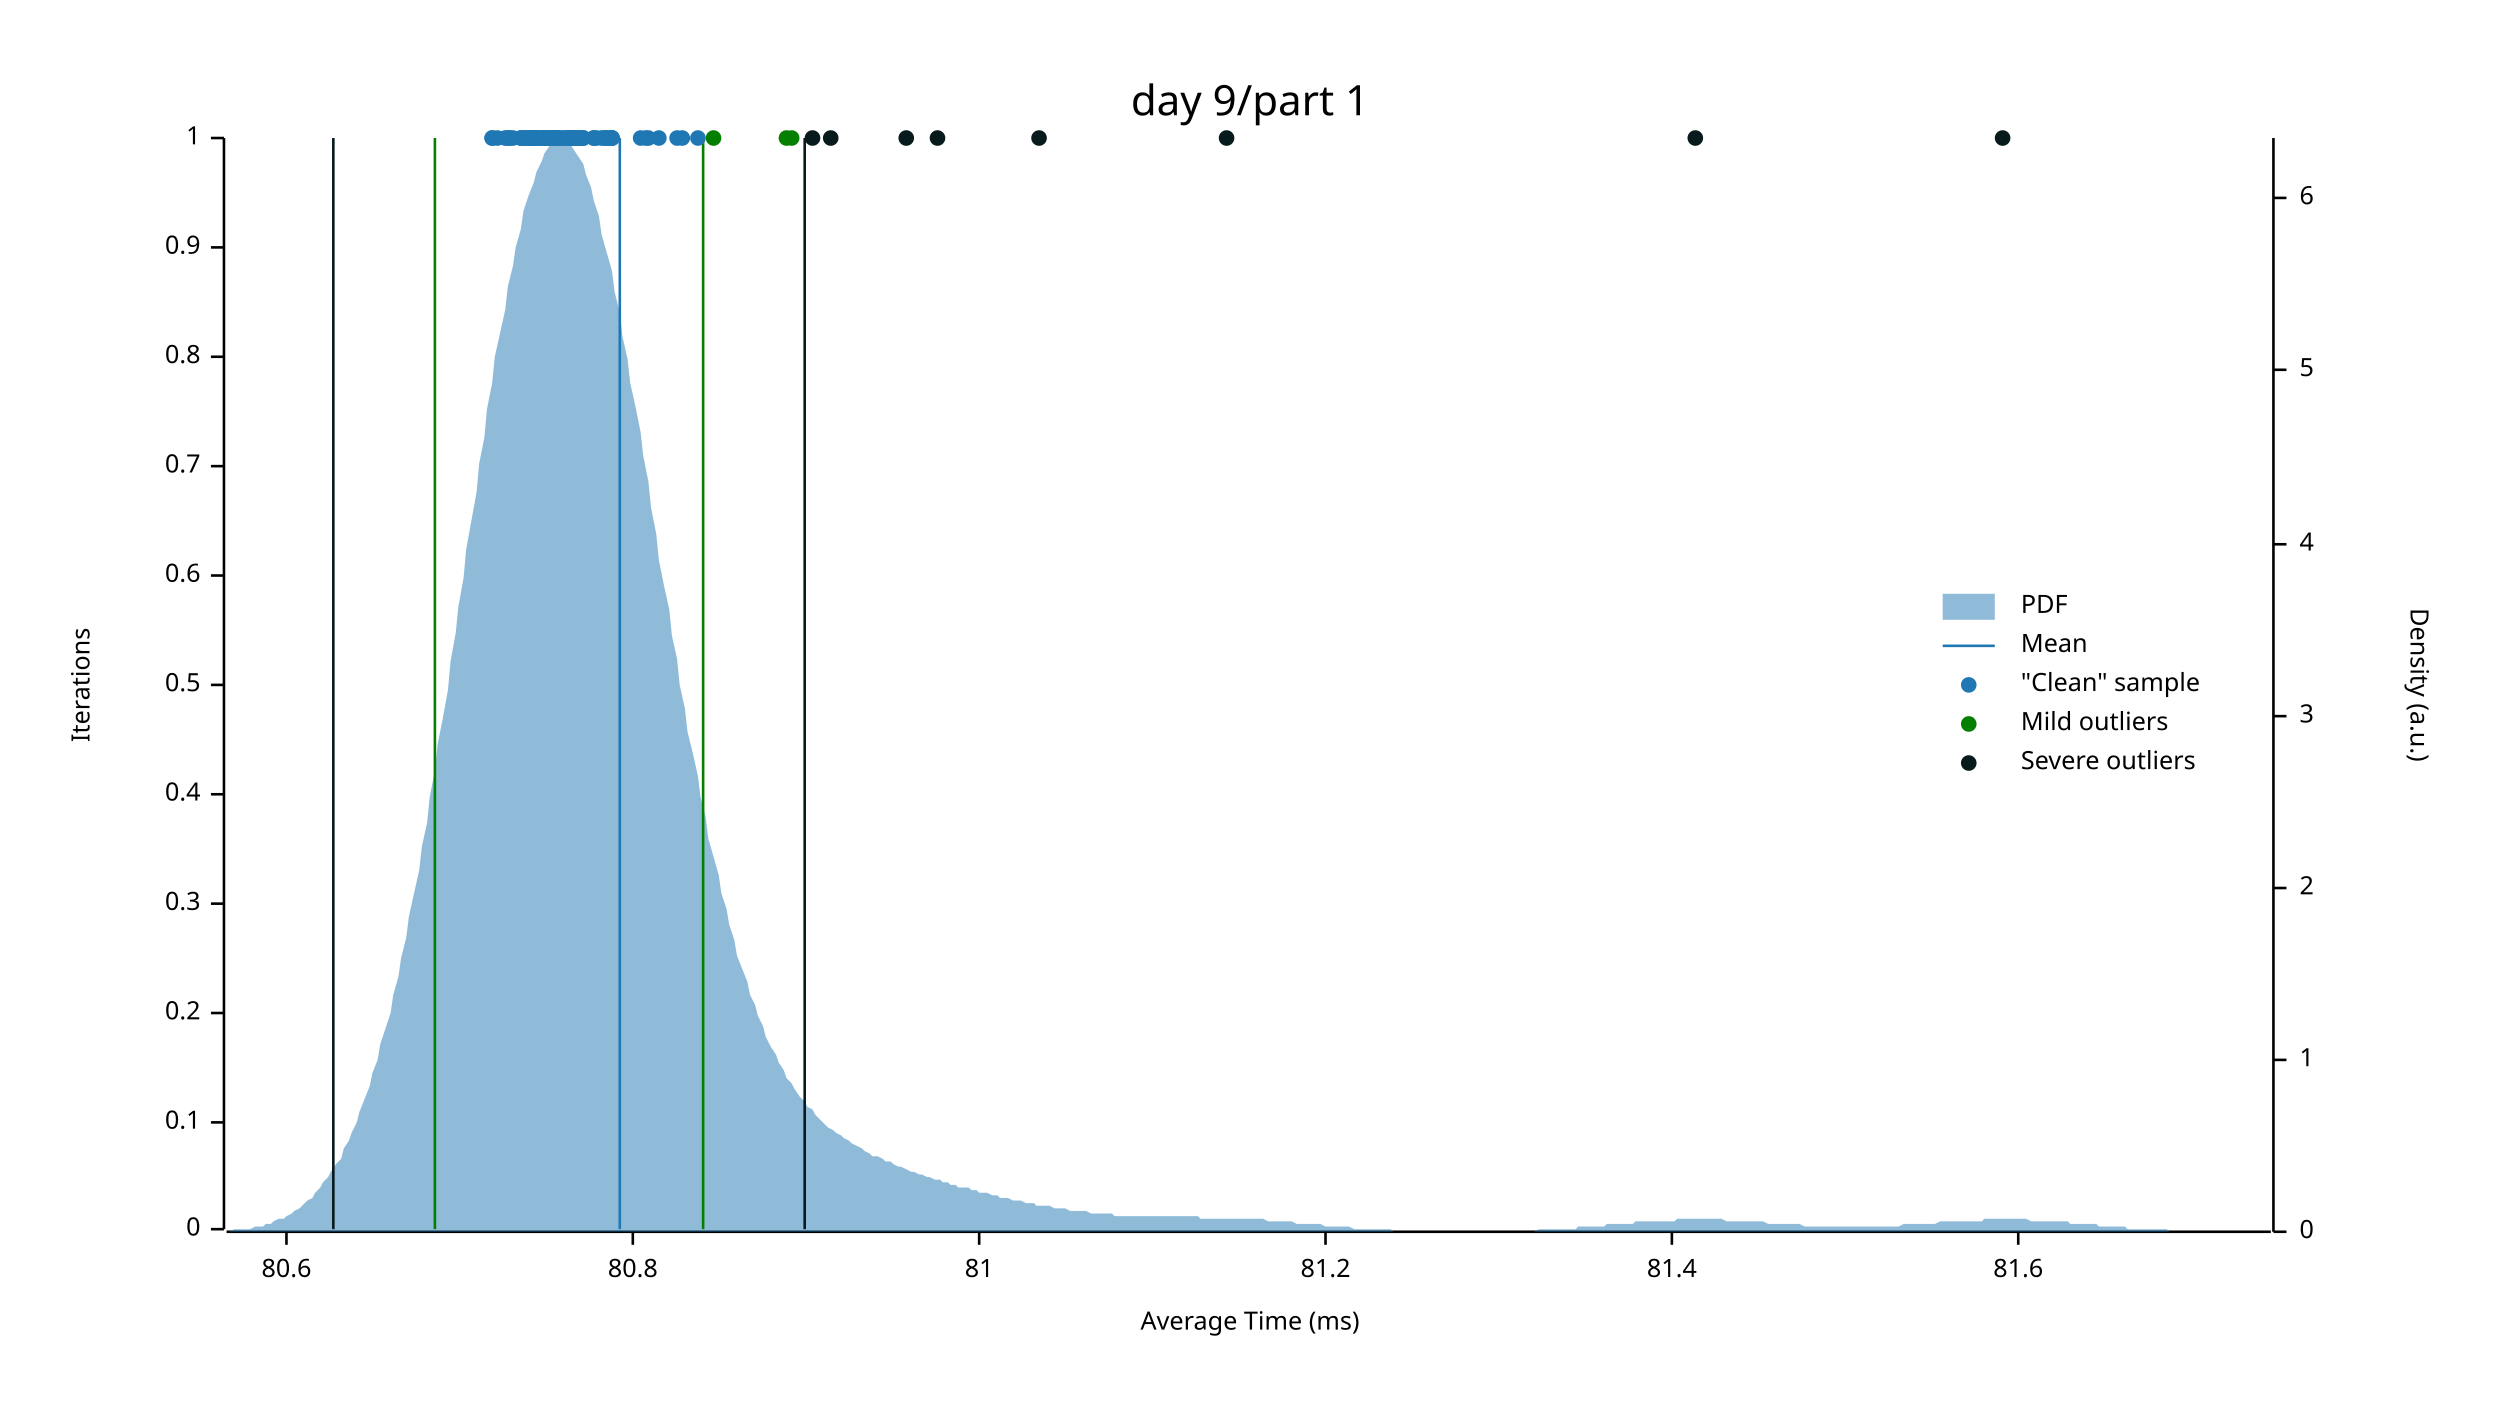
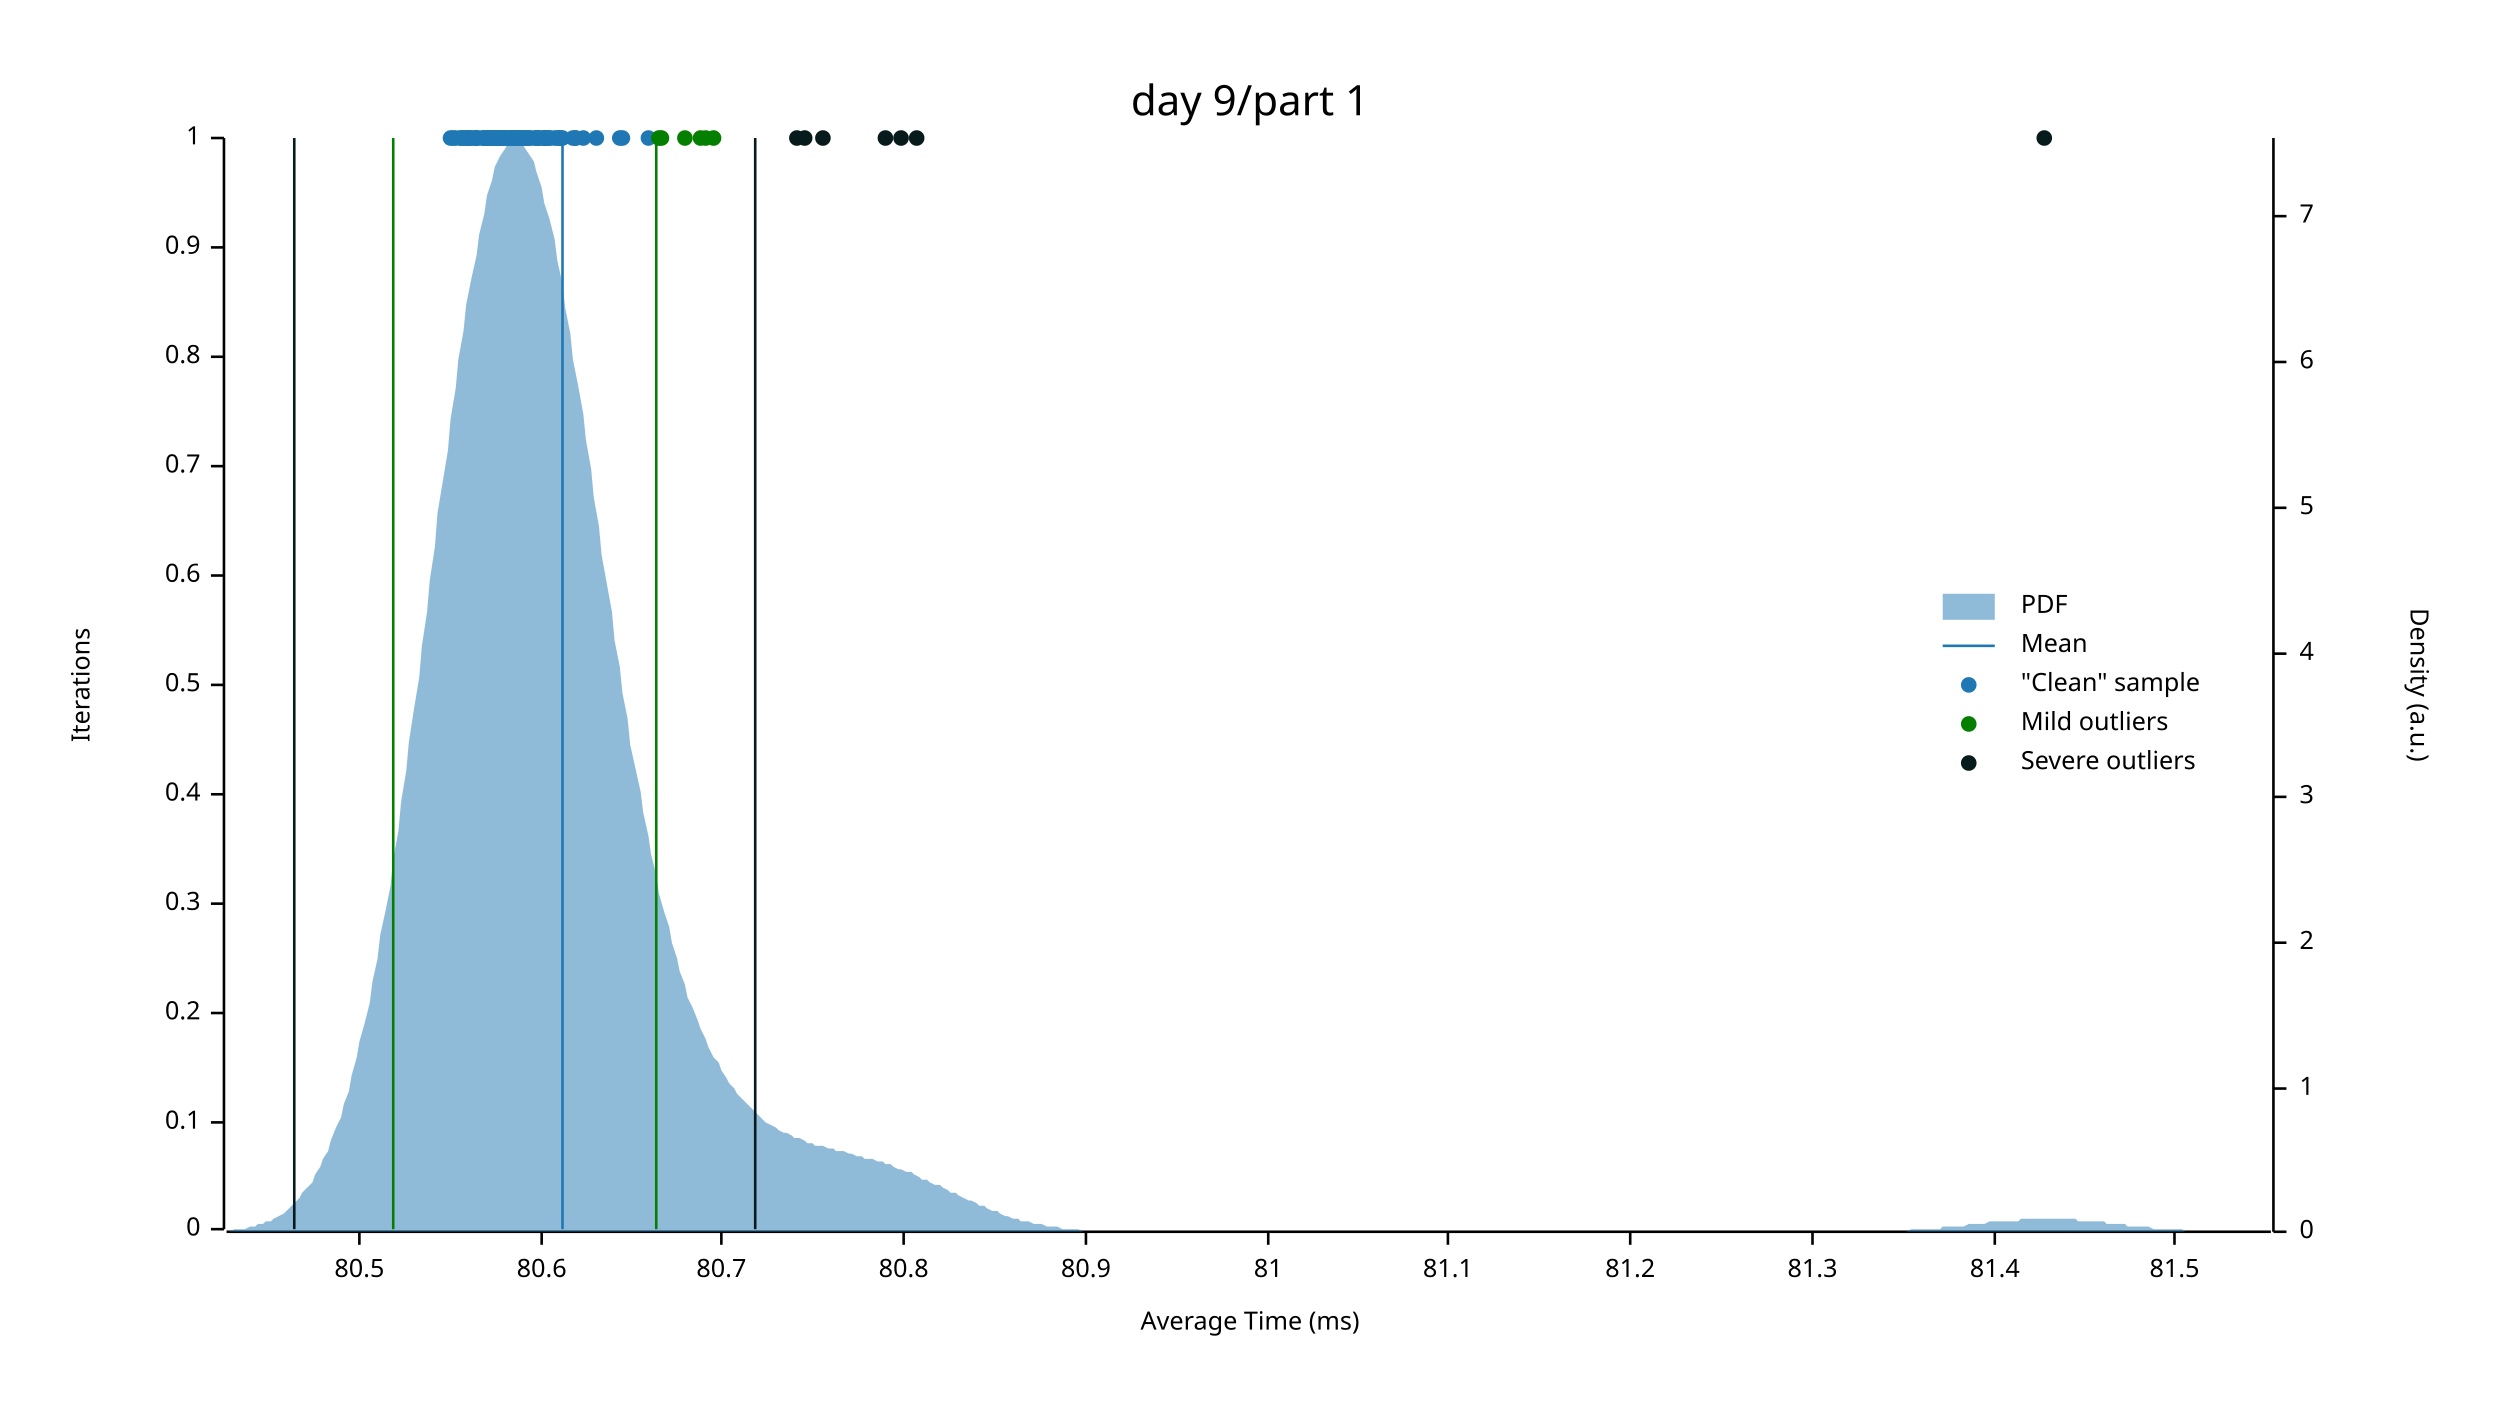
<svg xmlns="http://www.w3.org/2000/svg" width="960" height="540" viewBox="0 0 960 540">
  <text x="480" y="32" dy="0.76em" text-anchor="middle" font-family="sans-serif" font-size="16.129" opacity="1" fill="#000000">
day 9/part 1
</text>
  <text x="27" y="263" dy="0.76em" text-anchor="middle" font-family="sans-serif" font-size="9.677" opacity="1" fill="#000000" transform="rotate(270, 27, 263)">
Iterations
</text>
  <text x="480" y="513" dy="-0.5ex" text-anchor="middle" font-family="sans-serif" font-size="9.677" opacity="1" fill="#000000">
Average Time (ms)
</text>
  <polyline fill="none" opacity="1" stroke="#000000" stroke-width="1" points="86,53 86,472 " />
  <text x="77" y="472" dy="0.5ex" text-anchor="end" font-family="sans-serif" font-size="9.677" opacity="1" fill="#000000">
0
</text>
  <polyline fill="none" opacity="1" stroke="#000000" stroke-width="1" points="81,472 86,472 " />
  <text x="77" y="431" dy="0.5ex" text-anchor="end" font-family="sans-serif" font-size="9.677" opacity="1" fill="#000000">
0.1
</text>
  <polyline fill="none" opacity="1" stroke="#000000" stroke-width="1" points="81,431 86,431 " />
  <text x="77" y="389" dy="0.5ex" text-anchor="end" font-family="sans-serif" font-size="9.677" opacity="1" fill="#000000">
0.2
</text>
  <polyline fill="none" opacity="1" stroke="#000000" stroke-width="1" points="81,389 86,389 " />
  <text x="77" y="347" dy="0.5ex" text-anchor="end" font-family="sans-serif" font-size="9.677" opacity="1" fill="#000000">
0.3
</text>
  <polyline fill="none" opacity="1" stroke="#000000" stroke-width="1" points="81,347 86,347 " />
  <text x="77" y="305" dy="0.5ex" text-anchor="end" font-family="sans-serif" font-size="9.677" opacity="1" fill="#000000">
0.4
</text>
  <polyline fill="none" opacity="1" stroke="#000000" stroke-width="1" points="81,305 86,305 " />
  <text x="77" y="263" dy="0.5ex" text-anchor="end" font-family="sans-serif" font-size="9.677" opacity="1" fill="#000000">
0.5
</text>
  <polyline fill="none" opacity="1" stroke="#000000" stroke-width="1" points="81,263 86,263 " />
  <text x="77" y="221" dy="0.5ex" text-anchor="end" font-family="sans-serif" font-size="9.677" opacity="1" fill="#000000">
0.6
</text>
  <polyline fill="none" opacity="1" stroke="#000000" stroke-width="1" points="81,221 86,221 " />
  <text x="77" y="179" dy="0.5ex" text-anchor="end" font-family="sans-serif" font-size="9.677" opacity="1" fill="#000000">
0.7
</text>
  <polyline fill="none" opacity="1" stroke="#000000" stroke-width="1" points="81,179 86,179 " />
  <text x="77" y="137" dy="0.5ex" text-anchor="end" font-family="sans-serif" font-size="9.677" opacity="1" fill="#000000">
0.8
</text>
  <polyline fill="none" opacity="1" stroke="#000000" stroke-width="1" points="81,137 86,137 " />
  <text x="77" y="95" dy="0.5ex" text-anchor="end" font-family="sans-serif" font-size="9.677" opacity="1" fill="#000000">
0.9
</text>
  <polyline fill="none" opacity="1" stroke="#000000" stroke-width="1" points="81,95 86,95 " />
  <text x="77" y="53" dy="0.5ex" text-anchor="end" font-family="sans-serif" font-size="9.677" opacity="1" fill="#000000">
1
</text>
  <polyline fill="none" opacity="1" stroke="#000000" stroke-width="1" points="81,53 86,53 " />
  <polyline fill="none" opacity="1" stroke="#000000" stroke-width="1" points="87,473 872,473 " />
-   <text x="110" y="483" dy="0.76em" text-anchor="middle" font-family="sans-serif" font-size="9.677" opacity="1" fill="#000000">
+   <text x="138" y="483" dy="0.76em" text-anchor="middle" font-family="sans-serif" font-size="9.677" opacity="1" fill="#000000">
+ 80.5
+ </text>
+   <polyline fill="none" opacity="1" stroke="#000000" stroke-width="1" points="138,473 138,478 " />
+   <text x="208" y="483" dy="0.76em" text-anchor="middle" font-family="sans-serif" font-size="9.677" opacity="1" fill="#000000">
80.6
</text>
-   <polyline fill="none" opacity="1" stroke="#000000" stroke-width="1" points="110,473 110,478 " />
-   <text x="243" y="483" dy="0.76em" text-anchor="middle" font-family="sans-serif" font-size="9.677" opacity="1" fill="#000000">
+   <polyline fill="none" opacity="1" stroke="#000000" stroke-width="1" points="208,473 208,478 " />
+   <text x="277" y="483" dy="0.76em" text-anchor="middle" font-family="sans-serif" font-size="9.677" opacity="1" fill="#000000">
+ 80.7
+ </text>
+   <polyline fill="none" opacity="1" stroke="#000000" stroke-width="1" points="277,473 277,478 " />
+   <text x="347" y="483" dy="0.76em" text-anchor="middle" font-family="sans-serif" font-size="9.677" opacity="1" fill="#000000">
80.8
</text>
-   <polyline fill="none" opacity="1" stroke="#000000" stroke-width="1" points="243,473 243,478 " />
-   <text x="376" y="483" dy="0.76em" text-anchor="middle" font-family="sans-serif" font-size="9.677" opacity="1" fill="#000000">
+   <polyline fill="none" opacity="1" stroke="#000000" stroke-width="1" points="347,473 347,478 " />
+   <text x="417" y="483" dy="0.76em" text-anchor="middle" font-family="sans-serif" font-size="9.677" opacity="1" fill="#000000">
+ 80.9
+ </text>
+   <polyline fill="none" opacity="1" stroke="#000000" stroke-width="1" points="417,473 417,478 " />
+   <text x="487" y="483" dy="0.76em" text-anchor="middle" font-family="sans-serif" font-size="9.677" opacity="1" fill="#000000">
81
</text>
-   <polyline fill="none" opacity="1" stroke="#000000" stroke-width="1" points="376,473 376,478 " />
-   <text x="509" y="483" dy="0.76em" text-anchor="middle" font-family="sans-serif" font-size="9.677" opacity="1" fill="#000000">
+   <polyline fill="none" opacity="1" stroke="#000000" stroke-width="1" points="487,473 487,478 " />
+   <text x="556" y="483" dy="0.76em" text-anchor="middle" font-family="sans-serif" font-size="9.677" opacity="1" fill="#000000">
+ 81.1
+ </text>
+   <polyline fill="none" opacity="1" stroke="#000000" stroke-width="1" points="556,473 556,478 " />
+   <text x="626" y="483" dy="0.76em" text-anchor="middle" font-family="sans-serif" font-size="9.677" opacity="1" fill="#000000">
81.2
</text>
-   <polyline fill="none" opacity="1" stroke="#000000" stroke-width="1" points="509,473 509,478 " />
-   <text x="642" y="483" dy="0.76em" text-anchor="middle" font-family="sans-serif" font-size="9.677" opacity="1" fill="#000000">
+   <polyline fill="none" opacity="1" stroke="#000000" stroke-width="1" points="626,473 626,478 " />
+   <text x="696" y="483" dy="0.76em" text-anchor="middle" font-family="sans-serif" font-size="9.677" opacity="1" fill="#000000">
+ 81.3
+ </text>
+   <polyline fill="none" opacity="1" stroke="#000000" stroke-width="1" points="696,473 696,478 " />
+   <text x="766" y="483" dy="0.76em" text-anchor="middle" font-family="sans-serif" font-size="9.677" opacity="1" fill="#000000">
81.4
</text>
-   <polyline fill="none" opacity="1" stroke="#000000" stroke-width="1" points="642,473 642,478 " />
-   <text x="775" y="483" dy="0.76em" text-anchor="middle" font-family="sans-serif" font-size="9.677" opacity="1" fill="#000000">
- 81.6
- </text>
-   <polyline fill="none" opacity="1" stroke="#000000" stroke-width="1" points="775,473 775,478 " />
+   <polyline fill="none" opacity="1" stroke="#000000" stroke-width="1" points="766,473 766,478 " />
+   <text x="835" y="483" dy="0.76em" text-anchor="middle" font-family="sans-serif" font-size="9.677" opacity="1" fill="#000000">
+ 81.5
+ </text>
+   <polyline fill="none" opacity="1" stroke="#000000" stroke-width="1" points="835,473 835,478 " />
  <text x="933" y="263" dy="0.76em" text-anchor="middle" font-family="sans-serif" font-size="9.677" opacity="1" fill="#000000" transform="rotate(90, 933, 263)">
Density (a.u.)
</text>
  <polyline fill="none" opacity="1" stroke="#000000" stroke-width="1" points="873,53 873,473 " />
  <text x="883" y="473" dy="0.5ex" text-anchor="start" font-family="sans-serif" font-size="9.677" opacity="1" fill="#000000">
0
</text>
  <polyline fill="none" opacity="1" stroke="#000000" stroke-width="1" points="873,473 878,473 " />
-   <text x="883" y="407" dy="0.5ex" text-anchor="start" font-family="sans-serif" font-size="9.677" opacity="1" fill="#000000">
+   <text x="883" y="418" dy="0.5ex" text-anchor="start" font-family="sans-serif" font-size="9.677" opacity="1" fill="#000000">
1
</text>
-   <polyline fill="none" opacity="1" stroke="#000000" stroke-width="1" points="873,407 878,407 " />
-   <text x="883" y="341" dy="0.5ex" text-anchor="start" font-family="sans-serif" font-size="9.677" opacity="1" fill="#000000">
+   <polyline fill="none" opacity="1" stroke="#000000" stroke-width="1" points="873,418 878,418 " />
+   <text x="883" y="362" dy="0.5ex" text-anchor="start" font-family="sans-serif" font-size="9.677" opacity="1" fill="#000000">
2
</text>
-   <polyline fill="none" opacity="1" stroke="#000000" stroke-width="1" points="873,341 878,341 " />
-   <text x="883" y="275" dy="0.5ex" text-anchor="start" font-family="sans-serif" font-size="9.677" opacity="1" fill="#000000">
+   <polyline fill="none" opacity="1" stroke="#000000" stroke-width="1" points="873,362 878,362 " />
+   <text x="883" y="306" dy="0.5ex" text-anchor="start" font-family="sans-serif" font-size="9.677" opacity="1" fill="#000000">
3
</text>
-   <polyline fill="none" opacity="1" stroke="#000000" stroke-width="1" points="873,275 878,275 " />
-   <text x="883" y="209" dy="0.5ex" text-anchor="start" font-family="sans-serif" font-size="9.677" opacity="1" fill="#000000">
+   <polyline fill="none" opacity="1" stroke="#000000" stroke-width="1" points="873,306 878,306 " />
+   <text x="883" y="251" dy="0.5ex" text-anchor="start" font-family="sans-serif" font-size="9.677" opacity="1" fill="#000000">
4
</text>
-   <polyline fill="none" opacity="1" stroke="#000000" stroke-width="1" points="873,209 878,209 " />
-   <text x="883" y="142" dy="0.5ex" text-anchor="start" font-family="sans-serif" font-size="9.677" opacity="1" fill="#000000">
+   <polyline fill="none" opacity="1" stroke="#000000" stroke-width="1" points="873,251 878,251 " />
+   <text x="883" y="195" dy="0.5ex" text-anchor="start" font-family="sans-serif" font-size="9.677" opacity="1" fill="#000000">
5
</text>
-   <polyline fill="none" opacity="1" stroke="#000000" stroke-width="1" points="873,142 878,142 " />
-   <text x="883" y="76" dy="0.5ex" text-anchor="start" font-family="sans-serif" font-size="9.677" opacity="1" fill="#000000">
+   <polyline fill="none" opacity="1" stroke="#000000" stroke-width="1" points="873,195 878,195 " />
+   <text x="883" y="139" dy="0.5ex" text-anchor="start" font-family="sans-serif" font-size="9.677" opacity="1" fill="#000000">
6
</text>
-   <polyline fill="none" opacity="1" stroke="#000000" stroke-width="1" points="873,76 878,76 " />
-   <polygon opacity="0.5" fill="#1F78B4" points="87,473 88,473 90,472 91,472 93,472 94,472 96,472 98,471 99,471 101,471 102,470 104,470 105,469 107,468 109,468 110,467 112,466 113,465 115,464 116,463 118,461 120,460 121,458 123,456 124,454 126,452 127,450 129,447 131,445 132,441 134,438 135,435 137,431 138,427 140,422 142,417 143,412 145,407 146,401 148,395 150,389 151,382 153,375 154,368 156,360 157,352 159,343 161,334 162,325 164,316 165,306 167,296 168,286 170,276 172,265 173,254 175,243 176,233 178,222 179,211 181,200 183,189 184,178 186,168 187,157 189,147 190,137 192,128 194,119 195,110 197,102 198,95 200,88 201,81 203,75 205,70 206,66 208,62 209,59 211,56 213,55 214,54 216,53 217,54 219,55 220,57 222,60 224,63 225,67 227,72 228,77 230,83 231,90 233,97 235,104 236,112 238,120 239,129 241,138 242,147 244,156 246,166 247,175 249,185 250,195 252,205 253,215 255,225 257,234 258,244 260,253 261,263 263,272 264,281 266,289 268,298 269,306 271,314 272,322 274,329 276,336 277,343 279,349 280,355 282,361 283,367 285,372 287,377 288,382 290,386 291,390 293,394 294,398 296,402 298,405 299,408 301,411 302,414 304,416 305,418 307,421 309,423 310,425 312,426 313,428 315,430 316,431 318,433 320,434 321,435 323,436 324,437 326,438 327,439 329,440 331,441 332,442 334,443 335,444 337,444 339,445 340,446 342,446 343,447 345,448 346,448 348,449 350,450 351,450 353,451 354,451 356,452 357,452 359,453 361,453 362,454 364,454 365,455 367,455 368,456 370,456 372,456 373,457 375,457 376,458 378,458 379,458 381,459 383,459 384,460 386,460 387,460 389,461 391,461 392,461 394,462 395,462 397,462 398,463 400,463 402,463 403,463 405,464 406,464 408,464 409,464 411,465 413,465 414,465 416,465 417,465 419,466 420,466 422,466 424,466 425,466 427,466 428,467 430,467 431,467 433,467 435,467 436,467 438,467 439,467 441,467 442,467 444,467 446,467 447,467 449,467 450,467 452,467 454,467 455,467 457,467 458,467 460,467 461,468 463,468 465,468 466,468 468,468 469,468 471,468 472,468 474,468 476,468 477,468 479,468 480,468 482,468 483,468 485,468 487,469 488,469 490,469 491,469 493,469 494,469 496,469 498,470 499,470 501,470 502,470 504,470 505,470 507,470 509,471 510,471 512,471 513,471 515,471 517,471 518,471 520,472 521,472 523,472 524,472 526,472 528,472 529,472 531,472 532,472 534,472 535,473 537,473 539,473 540,473 542,473 543,473 545,473 546,473 548,473 550,473 551,473 553,473 554,473 556,473 557,473 559,473 561,473 562,473 564,473 565,473 567,473 568,473 570,473 572,473 573,473 575,473 576,473 578,473 580,473 581,473 583,473 584,473 586,473 587,473 589,473 591,472 592,472 594,472 595,472 597,472 598,472 600,472 602,472 603,472 605,472 606,471 608,471 609,471 611,471 613,471 614,471 616,471 617,470 619,470 620,470 622,470 624,470 625,470 627,470 628,469 630,469 632,469 633,469 635,469 636,469 638,469 639,469 641,469 643,469 644,468 646,468 647,468 649,468 650,468 652,468 654,468 655,468 657,468 658,468 660,468 661,468 663,469 665,469 666,469 668,469 669,469 671,469 672,469 674,469 676,469 677,469 679,470 680,470 682,470 683,470 685,470 687,470 688,470 690,470 691,470 693,471 695,471 696,471 698,471 699,471 701,471 702,471 704,471 706,471 707,471 709,471 710,471 712,471 713,471 715,471 717,471 718,471 720,471 721,471 723,471 724,471 726,471 728,471 729,471 731,470 732,470 734,470 735,470 737,470 739,470 740,470 742,470 743,470 745,469 746,469 748,469 750,469 751,469 753,469 754,469 756,469 758,469 759,469 761,469 762,468 764,468 765,468 767,468 769,468 770,468 772,468 773,468 775,468 776,468 778,468 780,469 781,469 783,469 784,469 786,469 787,469 789,469 791,469 792,469 794,469 795,470 797,470 798,470 800,470 802,470 803,470 805,470 806,471 808,471 809,471 811,471 813,471 814,471 816,471 817,472 819,472 821,472 822,472 824,472 825,472 827,472 828,472 830,472 832,472 833,473 835,473 836,473 838,473 839,473 841,473 843,473 844,473 846,473 847,473 849,473 850,473 852,473 854,473 855,473 857,473 858,473 860,473 861,473 863,473 865,473 866,473 868,473 869,473 871,473 873,473 873,473 87,473 " />
-   <polyline fill="none" opacity="1" stroke="#1F78B4" stroke-width="1" points="238,472 238,53 " />
-   <polyline fill="none" opacity="1" stroke="#057F00" stroke-width="1" points="167,472 167,53 " />
-   <polyline fill="none" opacity="1" stroke="#057F00" stroke-width="1" points="270,472 270,53 " />
-   <polyline fill="none" opacity="1" stroke="#071A1C" stroke-width="1" points="128,472 128,53 " />
-   <polyline fill="none" opacity="1" stroke="#071A1C" stroke-width="1" points="309,472 309,53 " />
-   <circle cx="208" cy="53" r="3" opacity="1" fill="#1F78B4" stroke="none" stroke-width="1" />
+   <polyline fill="none" opacity="1" stroke="#000000" stroke-width="1" points="873,139 878,139 " />
+   <text x="883" y="83" dy="0.5ex" text-anchor="start" font-family="sans-serif" font-size="9.677" opacity="1" fill="#000000">
+ 7
+ </text>
+   <polyline fill="none" opacity="1" stroke="#000000" stroke-width="1" points="873,83 878,83 " />
+   <polygon opacity="0.5" fill="#1F78B4" points="87,473 88,473 90,472 91,472 93,472 94,472 96,471 98,471 99,470 101,470 102,469 104,469 105,468 107,467 109,466 110,465 112,463 113,462 115,460 116,458 118,456 120,454 121,451 123,448 124,445 126,442 127,438 129,433 131,429 132,424 134,419 135,413 137,406 138,400 140,393 142,385 143,377 145,368 146,359 148,350 150,340 151,330 153,319 154,308 156,296 157,285 159,272 161,260 162,248 164,235 165,223 167,210 168,197 170,185 172,173 173,161 175,149 176,138 178,127 179,117 181,107 183,98 184,90 186,82 187,75 189,69 190,64 192,60 194,57 195,55 197,54 198,53 200,54 201,56 203,59 205,62 206,66 208,72 209,78 211,84 213,92 214,100 216,109 217,118 219,128 220,138 222,148 224,159 225,169 227,180 228,191 230,202 231,213 233,224 235,235 236,246 238,256 239,266 241,276 242,286 244,295 246,304 247,312 249,321 250,328 252,336 253,343 255,350 257,356 258,362 260,368 261,373 263,378 264,383 266,387 268,392 269,395 271,399 272,402 274,406 276,408 277,411 279,414 280,416 282,418 283,420 285,422 287,424 288,425 290,427 291,428 293,430 294,431 296,432 298,433 299,434 301,435 302,435 304,436 305,437 307,437 309,438 310,439 312,439 313,440 315,440 316,440 318,441 320,441 321,442 323,442 324,442 326,443 327,443 329,444 331,444 332,445 334,445 335,445 337,446 339,446 340,447 342,447 343,448 345,449 346,449 348,450 350,450 351,451 353,452 354,453 356,453 357,454 359,455 361,455 362,456 364,457 365,458 367,458 368,459 370,460 372,461 373,461 375,462 376,463 378,463 379,464 381,465 383,465 384,466 386,467 387,467 389,468 391,468 392,469 394,469 395,469 397,470 398,470 400,470 402,471 403,471 405,471 406,471 408,472 409,472 411,472 413,472 414,472 416,473 417,473 419,473 420,473 422,473 424,473 425,473 427,473 428,473 430,473 431,473 433,473 435,473 436,473 438,473 439,473 441,473 442,473 444,473 446,473 447,473 449,473 450,473 452,473 454,473 455,473 457,473 458,473 460,473 461,473 463,473 465,473 466,473 468,473 469,473 471,473 472,473 474,473 476,473 477,473 479,473 480,473 482,473 483,473 485,473 487,473 488,473 490,473 491,473 493,473 494,473 496,473 498,473 499,473 501,473 502,473 504,473 505,473 507,473 509,473 510,473 512,473 513,473 515,473 517,473 518,473 520,473 521,473 523,473 524,473 526,473 528,473 529,473 531,473 532,473 534,473 535,473 537,473 539,473 540,473 542,473 543,473 545,473 546,473 548,473 550,473 551,473 553,473 554,473 556,473 557,473 559,473 561,473 562,473 564,473 565,473 567,473 568,473 570,473 572,473 573,473 575,473 576,473 578,473 580,473 581,473 583,473 584,473 586,473 587,473 589,473 591,473 592,473 594,473 595,473 597,473 598,473 600,473 602,473 603,473 605,473 606,473 608,473 609,473 611,473 613,473 614,473 616,473 617,473 619,473 620,473 622,473 624,473 625,473 627,473 628,473 630,473 632,473 633,473 635,473 636,473 638,473 639,473 641,473 643,473 644,473 646,473 647,473 649,473 650,473 652,473 654,473 655,473 657,473 658,473 660,473 661,473 663,473 665,473 666,473 668,473 669,473 671,473 672,473 674,473 676,473 677,473 679,473 680,473 682,473 683,473 685,473 687,473 688,473 690,473 691,473 693,473 695,473 696,473 698,473 699,473 701,473 702,473 704,473 706,473 707,473 709,473 710,473 712,473 713,473 715,473 717,473 718,473 720,473 721,473 723,473 724,473 726,473 728,473 729,473 731,473 732,473 734,472 735,472 737,472 739,472 740,472 742,472 743,472 745,472 746,471 748,471 750,471 751,471 753,471 754,471 756,470 758,470 759,470 761,470 762,470 764,469 765,469 767,469 769,469 770,469 772,469 773,469 775,469 776,468 778,468 780,468 781,468 783,468 784,468 786,468 787,468 789,468 791,468 792,468 794,468 795,468 797,468 798,469 800,469 802,469 803,469 805,469 806,469 808,469 809,470 811,470 813,470 814,470 816,470 817,471 819,471 821,471 822,471 824,471 825,471 827,472 828,472 830,472 832,472 833,472 835,472 836,472 838,472 839,473 841,473 843,473 844,473 846,473 847,473 849,473 850,473 852,473 854,473 855,473 857,473 858,473 860,473 861,473 863,473 865,473 866,473 868,473 869,473 871,473 873,473 873,473 87,473 " />
+   <polyline fill="none" opacity="1" stroke="#1F78B4" stroke-width="1" points="216,472 216,53 " />
+   <polyline fill="none" opacity="1" stroke="#057F00" stroke-width="1" points="151,472 151,53 " />
+   <polyline fill="none" opacity="1" stroke="#057F00" stroke-width="1" points="252,472 252,53 " />
+   <polyline fill="none" opacity="1" stroke="#071A1C" stroke-width="1" points="113,472 113,53 " />
+   <polyline fill="none" opacity="1" stroke="#071A1C" stroke-width="1" points="290,472 290,53 " />
+   <circle cx="214" cy="53" r="3" opacity="1" fill="#1F78B4" stroke="none" stroke-width="1" />
+   <circle cx="192" cy="53" r="3" opacity="1" fill="#1F78B4" stroke="none" stroke-width="1" />
+   <circle cx="186" cy="53" r="3" opacity="1" fill="#1F78B4" stroke="none" stroke-width="1" />
+   <circle cx="238" cy="53" r="3" opacity="1" fill="#1F78B4" stroke="none" stroke-width="1" />
+   <circle cx="177" cy="53" r="3" opacity="1" fill="#1F78B4" stroke="none" stroke-width="1" />
+   <circle cx="249" cy="53" r="3" opacity="1" fill="#1F78B4" stroke="none" stroke-width="1" />
+   <circle cx="193" cy="53" r="3" opacity="1" fill="#1F78B4" stroke="none" stroke-width="1" />
+   <circle cx="206" cy="53" r="3" opacity="1" fill="#1F78B4" stroke="none" stroke-width="1" />
+   <circle cx="213" cy="53" r="3" opacity="1" fill="#1F78B4" stroke="none" stroke-width="1" />
+   <circle cx="188" cy="53" r="3" opacity="1" fill="#1F78B4" stroke="none" stroke-width="1" />
+   <circle cx="198" cy="53" r="3" opacity="1" fill="#1F78B4" stroke="none" stroke-width="1" />
+   <circle cx="185" cy="53" r="3" opacity="1" fill="#1F78B4" stroke="none" stroke-width="1" />
+   <circle cx="194" cy="53" r="3" opacity="1" fill="#1F78B4" stroke="none" stroke-width="1" />
+   <circle cx="206" cy="53" r="3" opacity="1" fill="#1F78B4" stroke="none" stroke-width="1" />
+   <circle cx="215" cy="53" r="3" opacity="1" fill="#1F78B4" stroke="none" stroke-width="1" />
+   <circle cx="221" cy="53" r="3" opacity="1" fill="#1F78B4" stroke="none" stroke-width="1" />
+   <circle cx="199" cy="53" r="3" opacity="1" fill="#1F78B4" stroke="none" stroke-width="1" />
+   <circle cx="195" cy="53" r="3" opacity="1" fill="#1F78B4" stroke="none" stroke-width="1" />
+   <circle cx="174" cy="53" r="3" opacity="1" fill="#1F78B4" stroke="none" stroke-width="1" />
+   <circle cx="201" cy="53" r="3" opacity="1" fill="#1F78B4" stroke="none" stroke-width="1" />
+   <circle cx="180" cy="53" r="3" opacity="1" fill="#1F78B4" stroke="none" stroke-width="1" />
+   <circle cx="191" cy="53" r="3" opacity="1" fill="#1F78B4" stroke="none" stroke-width="1" />
+   <circle cx="183" cy="53" r="3" opacity="1" fill="#1F78B4" stroke="none" stroke-width="1" />
+   <circle cx="178" cy="53" r="3" opacity="1" fill="#1F78B4" stroke="none" stroke-width="1" />
+   <circle cx="201" cy="53" r="3" opacity="1" fill="#1F78B4" stroke="none" stroke-width="1" />
+   <circle cx="196" cy="53" r="3" opacity="1" fill="#1F78B4" stroke="none" stroke-width="1" />
+   <circle cx="221" cy="53" r="3" opacity="1" fill="#1F78B4" stroke="none" stroke-width="1" />
+   <circle cx="189" cy="53" r="3" opacity="1" fill="#1F78B4" stroke="none" stroke-width="1" />
+   <circle cx="197" cy="53" r="3" opacity="1" fill="#1F78B4" stroke="none" stroke-width="1" />
+   <circle cx="190" cy="53" r="3" opacity="1" fill="#1F78B4" stroke="none" stroke-width="1" />
+   <circle cx="210" cy="53" r="3" opacity="1" fill="#1F78B4" stroke="none" stroke-width="1" />
+   <circle cx="182" cy="53" r="3" opacity="1" fill="#1F78B4" stroke="none" stroke-width="1" />
+   <circle cx="193" cy="53" r="3" opacity="1" fill="#1F78B4" stroke="none" stroke-width="1" />
+   <circle cx="215" cy="53" r="3" opacity="1" fill="#1F78B4" stroke="none" stroke-width="1" />
+   <circle cx="215" cy="53" r="3" opacity="1" fill="#1F78B4" stroke="none" stroke-width="1" />
+   <circle cx="207" cy="53" r="3" opacity="1" fill="#1F78B4" stroke="none" stroke-width="1" />
  <circle cx="204" cy="53" r="3" opacity="1" fill="#1F78B4" stroke="none" stroke-width="1" />
-   <circle cx="218" cy="53" r="3" opacity="1" fill="#1F78B4" stroke="none" stroke-width="1" />
+   <circle cx="188" cy="53" r="3" opacity="1" fill="#1F78B4" stroke="none" stroke-width="1" />
+   <circle cx="203" cy="53" r="3" opacity="1" fill="#1F78B4" stroke="none" stroke-width="1" />
+   <circle cx="202" cy="53" r="3" opacity="1" fill="#1F78B4" stroke="none" stroke-width="1" />
+   <circle cx="211" cy="53" r="3" opacity="1" fill="#1F78B4" stroke="none" stroke-width="1" />
+   <circle cx="191" cy="53" r="3" opacity="1" fill="#1F78B4" stroke="none" stroke-width="1" />
+   <circle cx="191" cy="53" r="3" opacity="1" fill="#1F78B4" stroke="none" stroke-width="1" />
+   <circle cx="193" cy="53" r="3" opacity="1" fill="#1F78B4" stroke="none" stroke-width="1" />
+   <circle cx="190" cy="53" r="3" opacity="1" fill="#1F78B4" stroke="none" stroke-width="1" />
  <circle cx="224" cy="53" r="3" opacity="1" fill="#1F78B4" stroke="none" stroke-width="1" />
-   <circle cx="214" cy="53" r="3" opacity="1" fill="#1F78B4" stroke="none" stroke-width="1" />
-   <circle cx="203" cy="53" r="3" opacity="1" fill="#1F78B4" stroke="none" stroke-width="1" />
-   <circle cx="233" cy="53" r="3" opacity="1" fill="#1F78B4" stroke="none" stroke-width="1" />
-   <circle cx="205" cy="53" r="3" opacity="1" fill="#1F78B4" stroke="none" stroke-width="1" />
-   <circle cx="219" cy="53" r="3" opacity="1" fill="#1F78B4" stroke="none" stroke-width="1" />
-   <circle cx="217" cy="53" r="3" opacity="1" fill="#1F78B4" stroke="none" stroke-width="1" />
-   <circle cx="223" cy="53" r="3" opacity="1" fill="#1F78B4" stroke="none" stroke-width="1" />
-   <circle cx="235" cy="53" r="3" opacity="1" fill="#1F78B4" stroke="none" stroke-width="1" />
-   <circle cx="206" cy="53" r="3" opacity="1" fill="#1F78B4" stroke="none" stroke-width="1" />
-   <circle cx="213" cy="53" r="3" opacity="1" fill="#1F78B4" stroke="none" stroke-width="1" />
-   <circle cx="221" cy="53" r="3" opacity="1" fill="#1F78B4" stroke="none" stroke-width="1" />
-   <circle cx="214" cy="53" r="3" opacity="1" fill="#1F78B4" stroke="none" stroke-width="1" />
-   <circle cx="208" cy="53" r="3" opacity="1" fill="#1F78B4" stroke="none" stroke-width="1" />
-   <circle cx="260" cy="53" r="3" opacity="1" fill="#1F78B4" stroke="none" stroke-width="1" />
-   <circle cx="206" cy="53" r="3" opacity="1" fill="#1F78B4" stroke="none" stroke-width="1" />
-   <circle cx="213" cy="53" r="3" opacity="1" fill="#1F78B4" stroke="none" stroke-width="1" />
-   <circle cx="211" cy="53" r="3" opacity="1" fill="#1F78B4" stroke="none" stroke-width="1" />
+   <circle cx="199" cy="53" r="3" opacity="1" fill="#1F78B4" stroke="none" stroke-width="1" />
+   <circle cx="239" cy="53" r="3" opacity="1" fill="#1F78B4" stroke="none" stroke-width="1" />
+   <circle cx="180" cy="53" r="3" opacity="1" fill="#1F78B4" stroke="none" stroke-width="1" />
+   <circle cx="179" cy="53" r="3" opacity="1" fill="#1F78B4" stroke="none" stroke-width="1" />
+   <circle cx="229" cy="53" r="3" opacity="1" fill="#1F78B4" stroke="none" stroke-width="1" />
+   <circle cx="207" cy="53" r="3" opacity="1" fill="#1F78B4" stroke="none" stroke-width="1" />
+   <circle cx="196" cy="53" r="3" opacity="1" fill="#1F78B4" stroke="none" stroke-width="1" />
+   <circle cx="197" cy="53" r="3" opacity="1" fill="#1F78B4" stroke="none" stroke-width="1" />
+   <circle cx="193" cy="53" r="3" opacity="1" fill="#1F78B4" stroke="none" stroke-width="1" />
+   <circle cx="197" cy="53" r="3" opacity="1" fill="#1F78B4" stroke="none" stroke-width="1" />
+   <circle cx="179" cy="53" r="3" opacity="1" fill="#1F78B4" stroke="none" stroke-width="1" />
  <circle cx="220" cy="53" r="3" opacity="1" fill="#1F78B4" stroke="none" stroke-width="1" />
  <circle cx="209" cy="53" r="3" opacity="1" fill="#1F78B4" stroke="none" stroke-width="1" />
-   <circle cx="235" cy="53" r="3" opacity="1" fill="#1F78B4" stroke="none" stroke-width="1" />
-   <circle cx="204" cy="53" r="3" opacity="1" fill="#1F78B4" stroke="none" stroke-width="1" />
-   <circle cx="248" cy="53" r="3" opacity="1" fill="#1F78B4" stroke="none" stroke-width="1" />
-   <circle cx="221" cy="53" r="3" opacity="1" fill="#1F78B4" stroke="none" stroke-width="1" />
+   <circle cx="181" cy="53" r="3" opacity="1" fill="#1F78B4" stroke="none" stroke-width="1" />
+   <circle cx="198" cy="53" r="3" opacity="1" fill="#1F78B4" stroke="none" stroke-width="1" />
+   <circle cx="206" cy="53" r="3" opacity="1" fill="#1F78B4" stroke="none" stroke-width="1" />
+   <circle cx="173" cy="53" r="3" opacity="1" fill="#1F78B4" stroke="none" stroke-width="1" />
+   <circle cx="183" cy="53" r="3" opacity="1" fill="#1F78B4" stroke="none" stroke-width="1" />
+   <circle cx="177" cy="53" r="3" opacity="1" fill="#1F78B4" stroke="none" stroke-width="1" />
+   <circle cx="211" cy="53" r="3" opacity="1" fill="#1F78B4" stroke="none" stroke-width="1" />
+   <circle cx="189" cy="53" r="3" opacity="1" fill="#1F78B4" stroke="none" stroke-width="1" />
+   <circle cx="216" cy="53" r="3" opacity="1" fill="#1F78B4" stroke="none" stroke-width="1" />
+   <circle cx="186" cy="53" r="3" opacity="1" fill="#1F78B4" stroke="none" stroke-width="1" />
+   <circle cx="197" cy="53" r="3" opacity="1" fill="#1F78B4" stroke="none" stroke-width="1" />
+   <circle cx="183" cy="53" r="3" opacity="1" fill="#1F78B4" stroke="none" stroke-width="1" />
+   <circle cx="206" cy="53" r="3" opacity="1" fill="#1F78B4" stroke="none" stroke-width="1" />
+   <circle cx="209" cy="53" r="3" opacity="1" fill="#1F78B4" stroke="none" stroke-width="1" />
  <circle cx="194" cy="53" r="3" opacity="1" fill="#1F78B4" stroke="none" stroke-width="1" />
-   <circle cx="204" cy="53" r="3" opacity="1" fill="#1F78B4" stroke="none" stroke-width="1" />
-   <circle cx="221" cy="53" r="3" opacity="1" fill="#1F78B4" stroke="none" stroke-width="1" />
+   <circle cx="203" cy="53" r="3" opacity="1" fill="#1F78B4" stroke="none" stroke-width="1" />
+   <circle cx="201" cy="53" r="3" opacity="1" fill="#1F78B4" stroke="none" stroke-width="1" />
+   <circle cx="199" cy="53" r="3" opacity="1" fill="#1F78B4" stroke="none" stroke-width="1" />
+   <circle cx="188" cy="53" r="3" opacity="1" fill="#1F78B4" stroke="none" stroke-width="1" />
+   <circle cx="210" cy="53" r="3" opacity="1" fill="#1F78B4" stroke="none" stroke-width="1" />
+   <circle cx="199" cy="53" r="3" opacity="1" fill="#1F78B4" stroke="none" stroke-width="1" />
+   <circle cx="187" cy="53" r="3" opacity="1" fill="#1F78B4" stroke="none" stroke-width="1" />
+   <circle cx="188" cy="53" r="3" opacity="1" fill="#1F78B4" stroke="none" stroke-width="1" />
+   <circle cx="187" cy="53" r="3" opacity="1" fill="#1F78B4" stroke="none" stroke-width="1" />
+   <circle cx="202" cy="53" r="3" opacity="1" fill="#1F78B4" stroke="none" stroke-width="1" />
+   <circle cx="175" cy="53" r="3" opacity="1" fill="#1F78B4" stroke="none" stroke-width="1" />
+   <circle cx="199" cy="53" r="3" opacity="1" fill="#1F78B4" stroke="none" stroke-width="1" />
  <circle cx="209" cy="53" r="3" opacity="1" fill="#1F78B4" stroke="none" stroke-width="1" />
-   <circle cx="212" cy="53" r="3" opacity="1" fill="#1F78B4" stroke="none" stroke-width="1" />
-   <circle cx="246" cy="53" r="3" opacity="1" fill="#1F78B4" stroke="none" stroke-width="1" />
-   <circle cx="204" cy="53" r="3" opacity="1" fill="#1F78B4" stroke="none" stroke-width="1" />
-   <circle cx="213" cy="53" r="3" opacity="1" fill="#1F78B4" stroke="none" stroke-width="1" />
-   <circle cx="197" cy="53" r="3" opacity="1" fill="#1F78B4" stroke="none" stroke-width="1" />
-   <circle cx="218" cy="53" r="3" opacity="1" fill="#1F78B4" stroke="none" stroke-width="1" />
-   <circle cx="214" cy="53" r="3" opacity="1" fill="#1F78B4" stroke="none" stroke-width="1" />
-   <circle cx="202" cy="53" r="3" opacity="1" fill="#1F78B4" stroke="none" stroke-width="1" />
-   <circle cx="204" cy="53" r="3" opacity="1" fill="#1F78B4" stroke="none" stroke-width="1" />
-   <circle cx="231" cy="53" r="3" opacity="1" fill="#1F78B4" stroke="none" stroke-width="1" />
-   <circle cx="205" cy="53" r="3" opacity="1" fill="#1F78B4" stroke="none" stroke-width="1" />
-   <circle cx="221" cy="53" r="3" opacity="1" fill="#1F78B4" stroke="none" stroke-width="1" />
-   <circle cx="268" cy="53" r="3" opacity="1" fill="#1F78B4" stroke="none" stroke-width="1" />
-   <circle cx="219" cy="53" r="3" opacity="1" fill="#1F78B4" stroke="none" stroke-width="1" />
-   <circle cx="215" cy="53" r="3" opacity="1" fill="#1F78B4" stroke="none" stroke-width="1" />
-   <circle cx="222" cy="53" r="3" opacity="1" fill="#1F78B4" stroke="none" stroke-width="1" />
-   <circle cx="200" cy="53" r="3" opacity="1" fill="#1F78B4" stroke="none" stroke-width="1" />
-   <circle cx="205" cy="53" r="3" opacity="1" fill="#1F78B4" stroke="none" stroke-width="1" />
-   <circle cx="220" cy="53" r="3" opacity="1" fill="#1F78B4" stroke="none" stroke-width="1" />
-   <circle cx="233" cy="53" r="3" opacity="1" fill="#1F78B4" stroke="none" stroke-width="1" />
-   <circle cx="220" cy="53" r="3" opacity="1" fill="#1F78B4" stroke="none" stroke-width="1" />
-   <circle cx="212" cy="53" r="3" opacity="1" fill="#1F78B4" stroke="none" stroke-width="1" />
-   <circle cx="228" cy="53" r="3" opacity="1" fill="#1F78B4" stroke="none" stroke-width="1" />
-   <circle cx="235" cy="53" r="3" opacity="1" fill="#1F78B4" stroke="none" stroke-width="1" />
-   <circle cx="208" cy="53" r="3" opacity="1" fill="#1F78B4" stroke="none" stroke-width="1" />
-   <circle cx="189" cy="53" r="3" opacity="1" fill="#1F78B4" stroke="none" stroke-width="1" />
-   <circle cx="191" cy="53" r="3" opacity="1" fill="#1F78B4" stroke="none" stroke-width="1" />
-   <circle cx="216" cy="53" r="3" opacity="1" fill="#1F78B4" stroke="none" stroke-width="1" />
-   <circle cx="203" cy="53" r="3" opacity="1" fill="#1F78B4" stroke="none" stroke-width="1" />
-   <circle cx="196" cy="53" r="3" opacity="1" fill="#1F78B4" stroke="none" stroke-width="1" />
-   <circle cx="249" cy="53" r="3" opacity="1" fill="#1F78B4" stroke="none" stroke-width="1" />
-   <circle cx="205" cy="53" r="3" opacity="1" fill="#1F78B4" stroke="none" stroke-width="1" />
-   <circle cx="209" cy="53" r="3" opacity="1" fill="#1F78B4" stroke="none" stroke-width="1" />
-   <circle cx="222" cy="53" r="3" opacity="1" fill="#1F78B4" stroke="none" stroke-width="1" />
-   <circle cx="202" cy="53" r="3" opacity="1" fill="#1F78B4" stroke="none" stroke-width="1" />
-   <circle cx="224" cy="53" r="3" opacity="1" fill="#1F78B4" stroke="none" stroke-width="1" />
-   <circle cx="195" cy="53" r="3" opacity="1" fill="#1F78B4" stroke="none" stroke-width="1" />
-   <circle cx="206" cy="53" r="3" opacity="1" fill="#1F78B4" stroke="none" stroke-width="1" />
-   <circle cx="200" cy="53" r="3" opacity="1" fill="#1F78B4" stroke="none" stroke-width="1" />
-   <circle cx="210" cy="53" r="3" opacity="1" fill="#1F78B4" stroke="none" stroke-width="1" />
-   <circle cx="201" cy="53" r="3" opacity="1" fill="#1F78B4" stroke="none" stroke-width="1" />
-   <circle cx="229" cy="53" r="3" opacity="1" fill="#1F78B4" stroke="none" stroke-width="1" />
-   <circle cx="205" cy="53" r="3" opacity="1" fill="#1F78B4" stroke="none" stroke-width="1" />
-   <circle cx="218" cy="53" r="3" opacity="1" fill="#1F78B4" stroke="none" stroke-width="1" />
-   <circle cx="222" cy="53" r="3" opacity="1" fill="#1F78B4" stroke="none" stroke-width="1" />
-   <circle cx="253" cy="53" r="3" opacity="1" fill="#1F78B4" stroke="none" stroke-width="1" />
-   <circle cx="211" cy="53" r="3" opacity="1" fill="#1F78B4" stroke="none" stroke-width="1" />
-   <circle cx="210" cy="53" r="3" opacity="1" fill="#1F78B4" stroke="none" stroke-width="1" />
-   <circle cx="208" cy="53" r="3" opacity="1" fill="#1F78B4" stroke="none" stroke-width="1" />
-   <circle cx="213" cy="53" r="3" opacity="1" fill="#1F78B4" stroke="none" stroke-width="1" />
-   <circle cx="228" cy="53" r="3" opacity="1" fill="#1F78B4" stroke="none" stroke-width="1" />
-   <circle cx="219" cy="53" r="3" opacity="1" fill="#1F78B4" stroke="none" stroke-width="1" />
-   <circle cx="189" cy="53" r="3" opacity="1" fill="#1F78B4" stroke="none" stroke-width="1" />
-   <circle cx="195" cy="53" r="3" opacity="1" fill="#1F78B4" stroke="none" stroke-width="1" />
-   <circle cx="232" cy="53" r="3" opacity="1" fill="#1F78B4" stroke="none" stroke-width="1" />
-   <circle cx="223" cy="53" r="3" opacity="1" fill="#1F78B4" stroke="none" stroke-width="1" />
-   <circle cx="234" cy="53" r="3" opacity="1" fill="#1F78B4" stroke="none" stroke-width="1" />
-   <circle cx="262" cy="53" r="3" opacity="1" fill="#1F78B4" stroke="none" stroke-width="1" />
-   <circle cx="302" cy="53" r="3" opacity="1" fill="#057F00" stroke="none" stroke-width="1" />
-   <circle cx="304" cy="53" r="3" opacity="1" fill="#057F00" stroke="none" stroke-width="1" />
+   <circle cx="253" cy="53" r="3" opacity="1" fill="#057F00" stroke="none" stroke-width="1" />
+   <circle cx="269" cy="53" r="3" opacity="1" fill="#057F00" stroke="none" stroke-width="1" />
+   <circle cx="263" cy="53" r="3" opacity="1" fill="#057F00" stroke="none" stroke-width="1" />
+   <circle cx="254" cy="53" r="3" opacity="1" fill="#057F00" stroke="none" stroke-width="1" />
+   <circle cx="271" cy="53" r="3" opacity="1" fill="#057F00" stroke="none" stroke-width="1" />
  <circle cx="274" cy="53" r="3" opacity="1" fill="#057F00" stroke="none" stroke-width="1" />
-   <circle cx="471" cy="53" r="3" opacity="1" fill="#071A1C" stroke="none" stroke-width="1" />
-   <circle cx="312" cy="53" r="3" opacity="1" fill="#071A1C" stroke="none" stroke-width="1" />
-   <circle cx="319" cy="53" r="3" opacity="1" fill="#071A1C" stroke="none" stroke-width="1" />
-   <circle cx="651" cy="53" r="3" opacity="1" fill="#071A1C" stroke="none" stroke-width="1" />
-   <circle cx="769" cy="53" r="3" opacity="1" fill="#071A1C" stroke="none" stroke-width="1" />
-   <circle cx="399" cy="53" r="3" opacity="1" fill="#071A1C" stroke="none" stroke-width="1" />
-   <circle cx="348" cy="53" r="3" opacity="1" fill="#071A1C" stroke="none" stroke-width="1" />
-   <circle cx="360" cy="53" r="3" opacity="1" fill="#071A1C" stroke="none" stroke-width="1" />
+   <circle cx="346" cy="53" r="3" opacity="1" fill="#071A1C" stroke="none" stroke-width="1" />
+   <circle cx="340" cy="53" r="3" opacity="1" fill="#071A1C" stroke="none" stroke-width="1" />
+   <circle cx="309" cy="53" r="3" opacity="1" fill="#071A1C" stroke="none" stroke-width="1" />
+   <circle cx="785" cy="53" r="3" opacity="1" fill="#071A1C" stroke="none" stroke-width="1" />
+   <circle cx="316" cy="53" r="3" opacity="1" fill="#071A1C" stroke="none" stroke-width="1" />
+   <circle cx="352" cy="53" r="3" opacity="1" fill="#071A1C" stroke="none" stroke-width="1" />
+   <circle cx="306" cy="53" r="3" opacity="1" fill="#071A1C" stroke="none" stroke-width="1" />
  <text x="776" y="228" dy="0.76em" text-anchor="start" font-family="sans-serif" font-size="9.677" opacity="1" fill="#000000">
PDF
</text>
  <text x="776" y="243" dy="0.76em" text-anchor="start" font-family="sans-serif" font-size="9.677" opacity="1" fill="#000000">
Mean
</text>
  <text x="776" y="258" dy="0.76em" text-anchor="start" font-family="sans-serif" font-size="9.677" opacity="1" fill="#000000">
"Clean" sample
</text>
  <text x="776" y="273" dy="0.76em" text-anchor="start" font-family="sans-serif" font-size="9.677" opacity="1" fill="#000000">
Mild outliers
</text>
  <text x="776" y="288" dy="0.76em" text-anchor="start" font-family="sans-serif" font-size="9.677" opacity="1" fill="#000000">
Severe outliers
</text>
  <rect x="746" y="228" width="20" height="10" opacity="0.5" fill="#1F78B4" stroke="none" />
  <polyline fill="none" opacity="1" stroke="#1F78B4" stroke-width="1" points="746,248 766,248 " />
  <circle cx="756" cy="263" r="3" opacity="1" fill="#1F78B4" stroke="none" stroke-width="1" />
  <circle cx="756" cy="278" r="3" opacity="1" fill="#057F00" stroke="none" stroke-width="1" />
  <circle cx="756" cy="293" r="3" opacity="1" fill="#071A1C" stroke="none" stroke-width="1" />
</svg>
